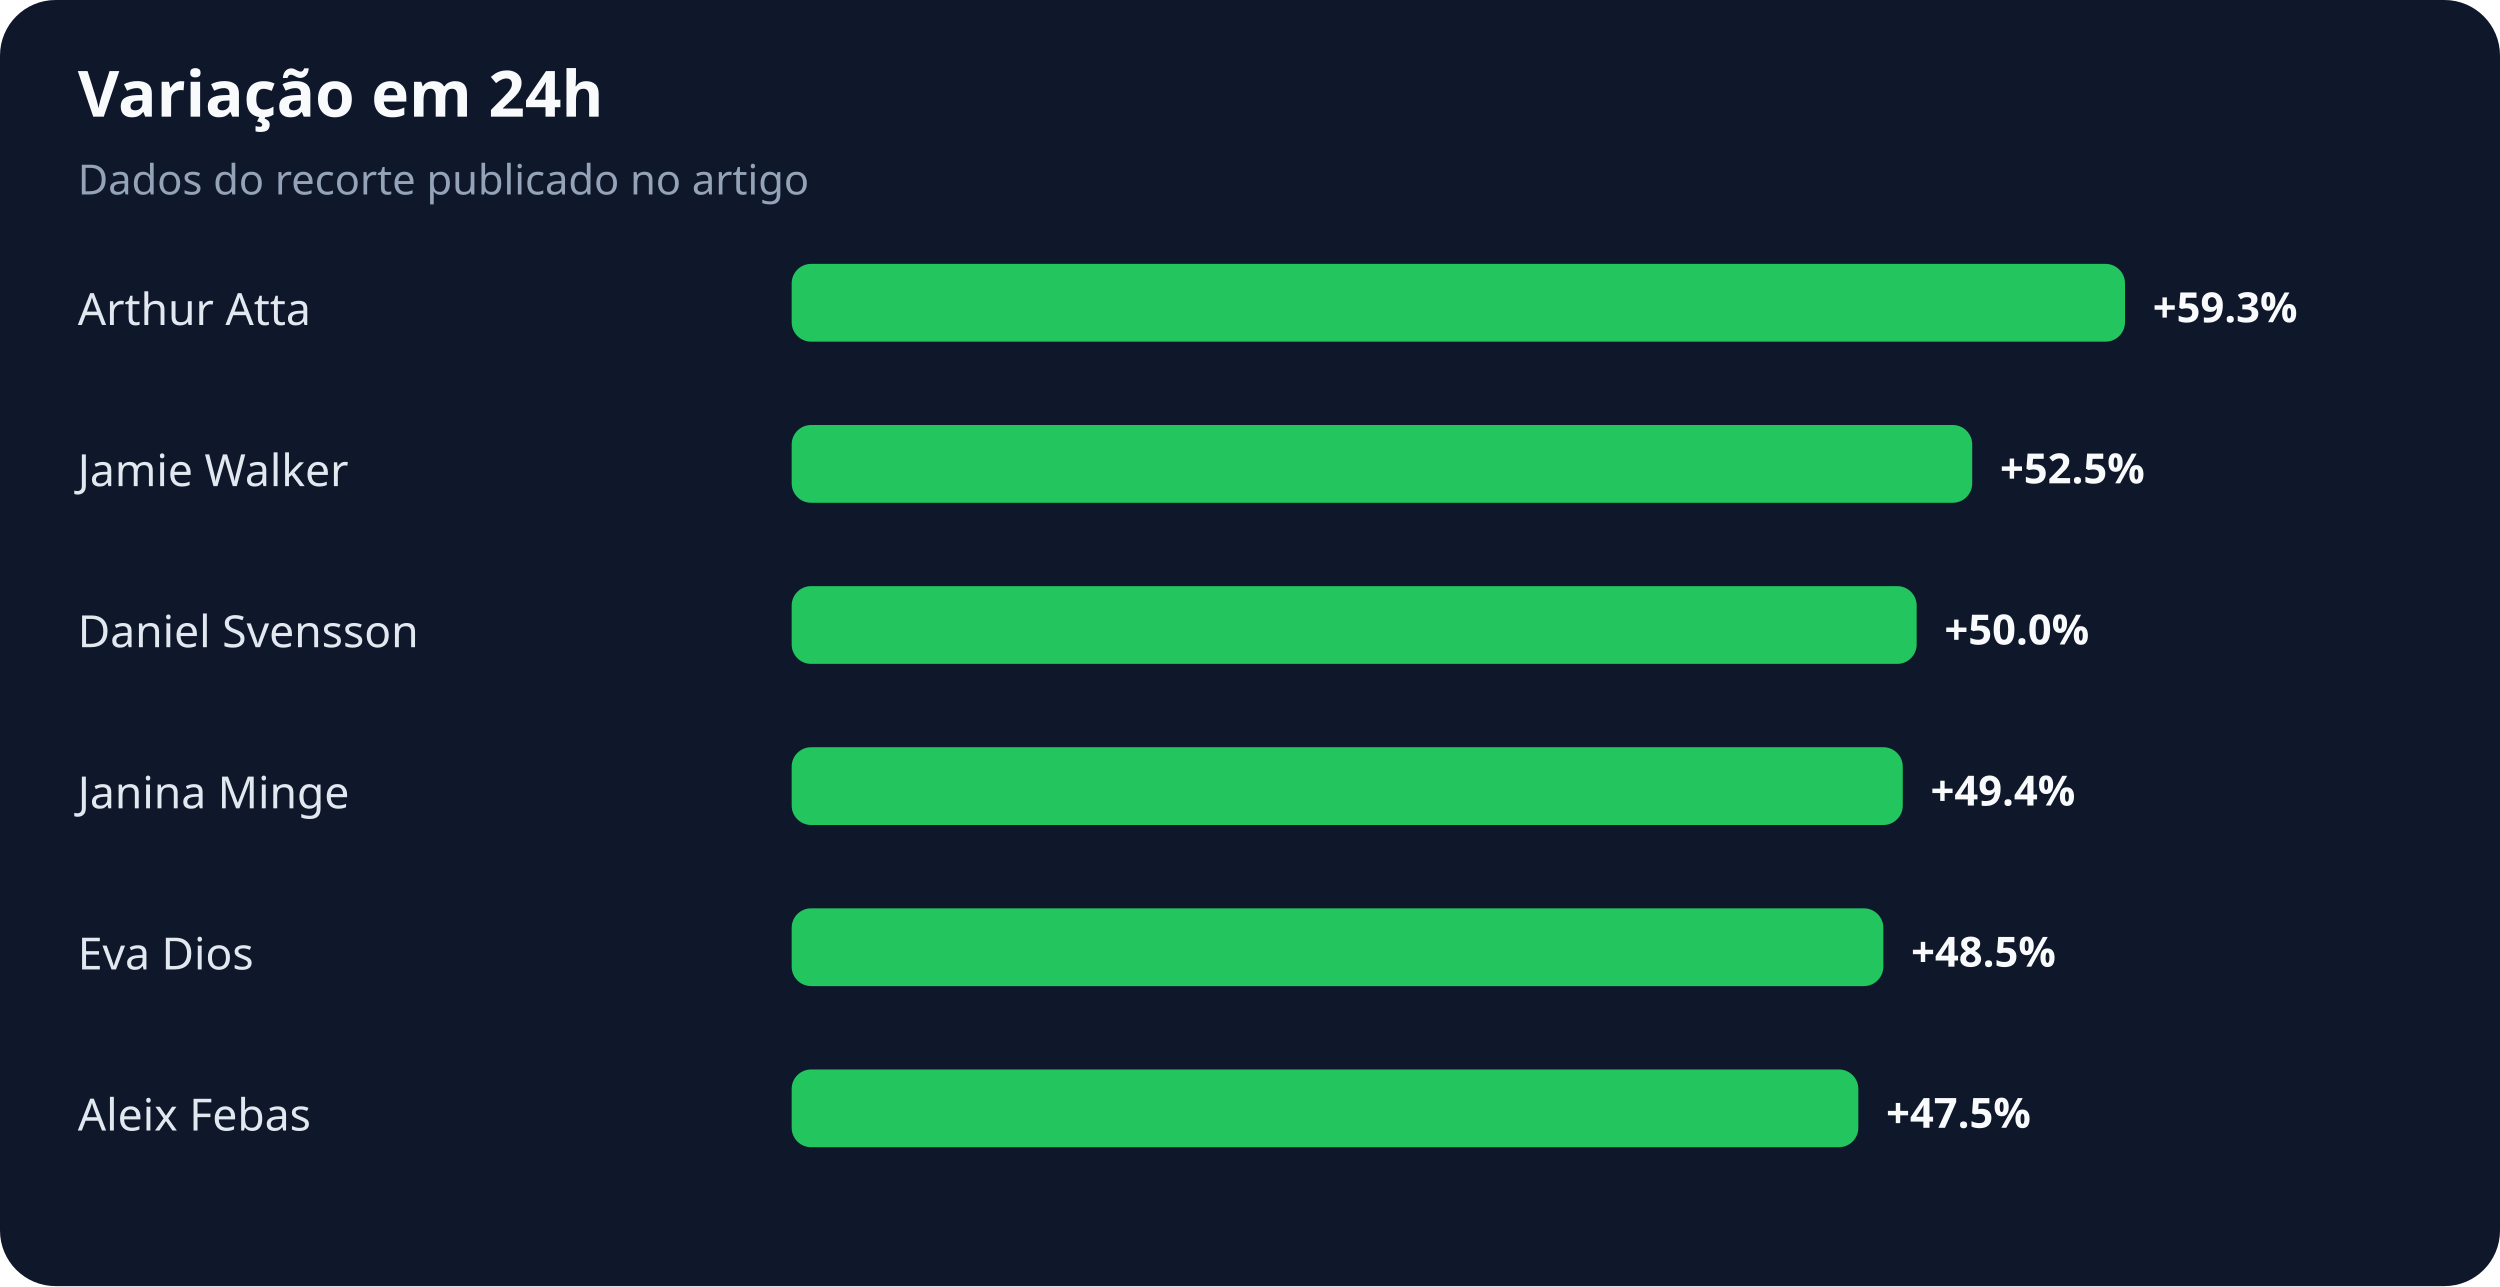
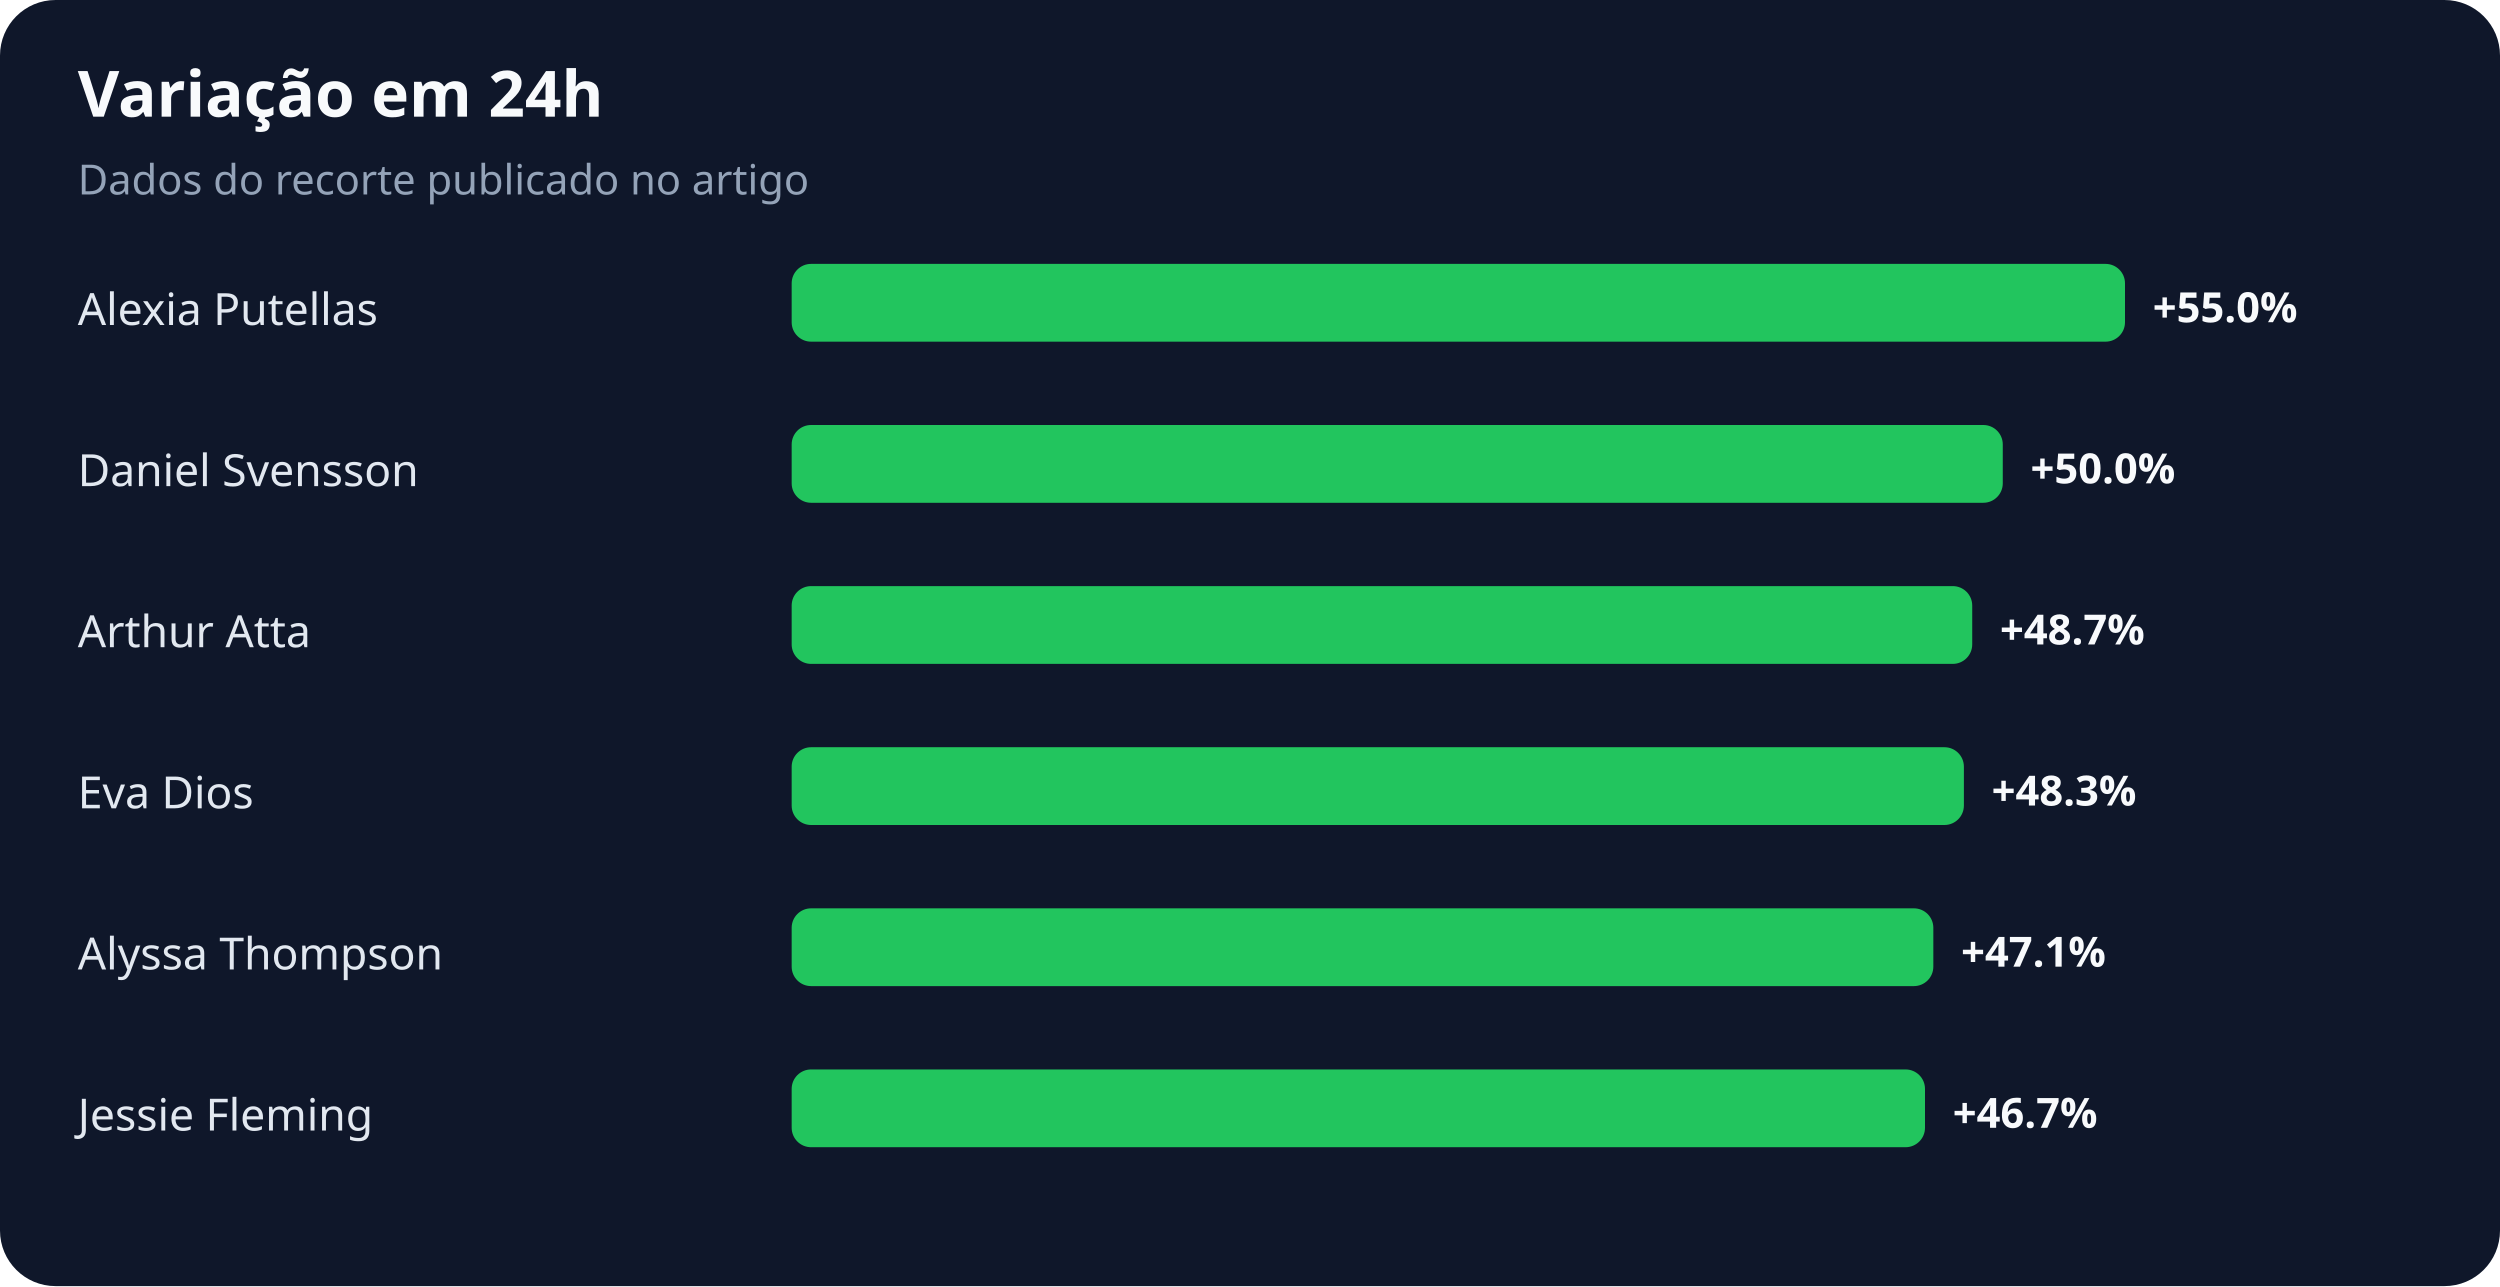
<svg xmlns="http://www.w3.org/2000/svg" width="900" height="463" viewBox="0 0 900 463" role="img" aria-labelledby="title desc">
  <rect width="100%" height="100%" rx="20" fill="#0f172a" />
  <text x="28" y="42" fill="#f8fafc" font-family="system-ui,sans-serif" font-size="23" font-weight="700">Variação em 24h</text>
  <text x="28" y="70" fill="#94a3b8" font-family="system-ui,sans-serif" font-size="15">Dados do recorte publicado no artigo</text>
-   <text x="28" y="117" fill="#e2e8f0" font-family="system-ui,sans-serif" font-size="16">Arthur Atta</text>
+   <text x="28" y="117" fill="#e2e8f0" font-family="system-ui,sans-serif" font-size="16">Alexia Putellas</text>
  <rect x="285" y="95" width="480" height="28" rx="7" fill="#22c55e" />
-   <text x="775" y="116" fill="#f8fafc" font-family="system-ui,sans-serif" font-size="15" font-weight="700">+59.3%</text>
-   <text x="28" y="175" fill="#e2e8f0" font-family="system-ui,sans-serif" font-size="16">Jamie Walker</text>
-   <rect x="285" y="153" width="425" height="28" rx="7" fill="#22c55e" />
-   <text x="720" y="174" fill="#f8fafc" font-family="system-ui,sans-serif" font-size="15" font-weight="700">+52.5%</text>
-   <text x="28" y="233" fill="#e2e8f0" font-family="system-ui,sans-serif" font-size="16">Daniel Svensson</text>
-   <rect x="285" y="211" width="405" height="28" rx="7" fill="#22c55e" />
-   <text x="700" y="232" fill="#f8fafc" font-family="system-ui,sans-serif" font-size="15" font-weight="700">+50.0%</text>
-   <text x="28" y="291" fill="#e2e8f0" font-family="system-ui,sans-serif" font-size="16">Janina Minge</text>
-   <rect x="285" y="269" width="400" height="28" rx="7" fill="#22c55e" />
-   <text x="695" y="290" fill="#f8fafc" font-family="system-ui,sans-serif" font-size="15" font-weight="700">+49.4%</text>
-   <text x="28" y="349" fill="#e2e8f0" font-family="system-ui,sans-serif" font-size="16">Eva Dios</text>
-   <rect x="285" y="327" width="393" height="28" rx="7" fill="#22c55e" />
-   <text x="688" y="348" fill="#f8fafc" font-family="system-ui,sans-serif" font-size="15" font-weight="700">+48.5%</text>
-   <text x="28" y="407" fill="#e2e8f0" font-family="system-ui,sans-serif" font-size="16">Aleix Febas</text>
-   <rect x="285" y="385" width="384" height="28" rx="7" fill="#22c55e" />
-   <text x="679" y="406" fill="#f8fafc" font-family="system-ui,sans-serif" font-size="15" font-weight="700">+47.5%</text>
+   <text x="775" y="116" fill="#f8fafc" font-family="system-ui,sans-serif" font-size="15" font-weight="700">+55.0%</text>
+   <text x="28" y="175" fill="#e2e8f0" font-family="system-ui,sans-serif" font-size="16">Daniel Svensson</text>
+   <rect x="285" y="153" width="436" height="28" rx="7" fill="#22c55e" />
+   <text x="731" y="174" fill="#f8fafc" font-family="system-ui,sans-serif" font-size="15" font-weight="700">+50.0%</text>
+   <text x="28" y="233" fill="#e2e8f0" font-family="system-ui,sans-serif" font-size="16">Arthur Atta</text>
+   <rect x="285" y="211" width="425" height="28" rx="7" fill="#22c55e" />
+   <text x="720" y="232" fill="#f8fafc" font-family="system-ui,sans-serif" font-size="15" font-weight="700">+48.7%</text>
+   <text x="28" y="291" fill="#e2e8f0" font-family="system-ui,sans-serif" font-size="16">Eva Dios</text>
+   <rect x="285" y="269" width="422" height="28" rx="7" fill="#22c55e" />
+   <text x="717" y="290" fill="#f8fafc" font-family="system-ui,sans-serif" font-size="15" font-weight="700">+48.3%</text>
+   <text x="28" y="349" fill="#e2e8f0" font-family="system-ui,sans-serif" font-size="16">Alyssa Thompson</text>
+   <rect x="285" y="327" width="411" height="28" rx="7" fill="#22c55e" />
+   <text x="706" y="348" fill="#f8fafc" font-family="system-ui,sans-serif" font-size="15" font-weight="700">+47.1%</text>
+   <text x="28" y="407" fill="#e2e8f0" font-family="system-ui,sans-serif" font-size="16">Jessie Fleming</text>
+   <rect x="285" y="385" width="408" height="28" rx="7" fill="#22c55e" />
+   <text x="703" y="406" fill="#f8fafc" font-family="system-ui,sans-serif" font-size="15" font-weight="700">+46.7%</text>
</svg>
